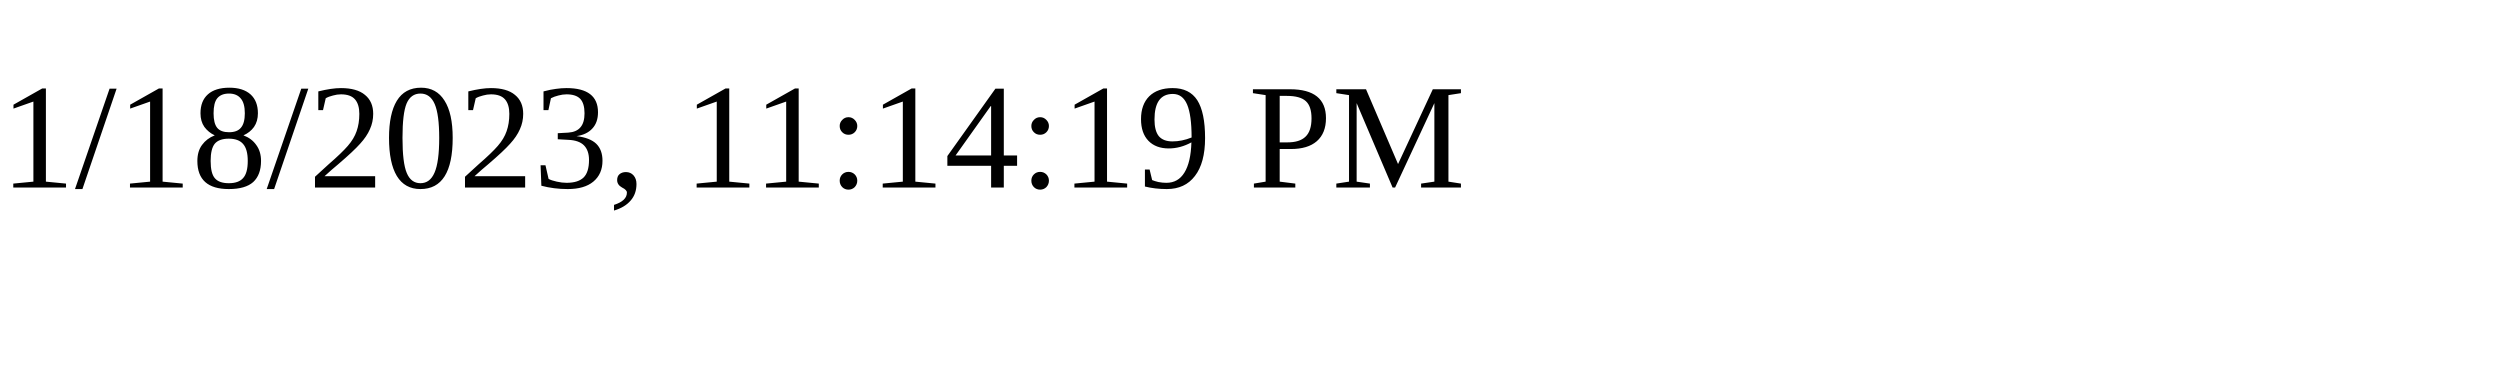
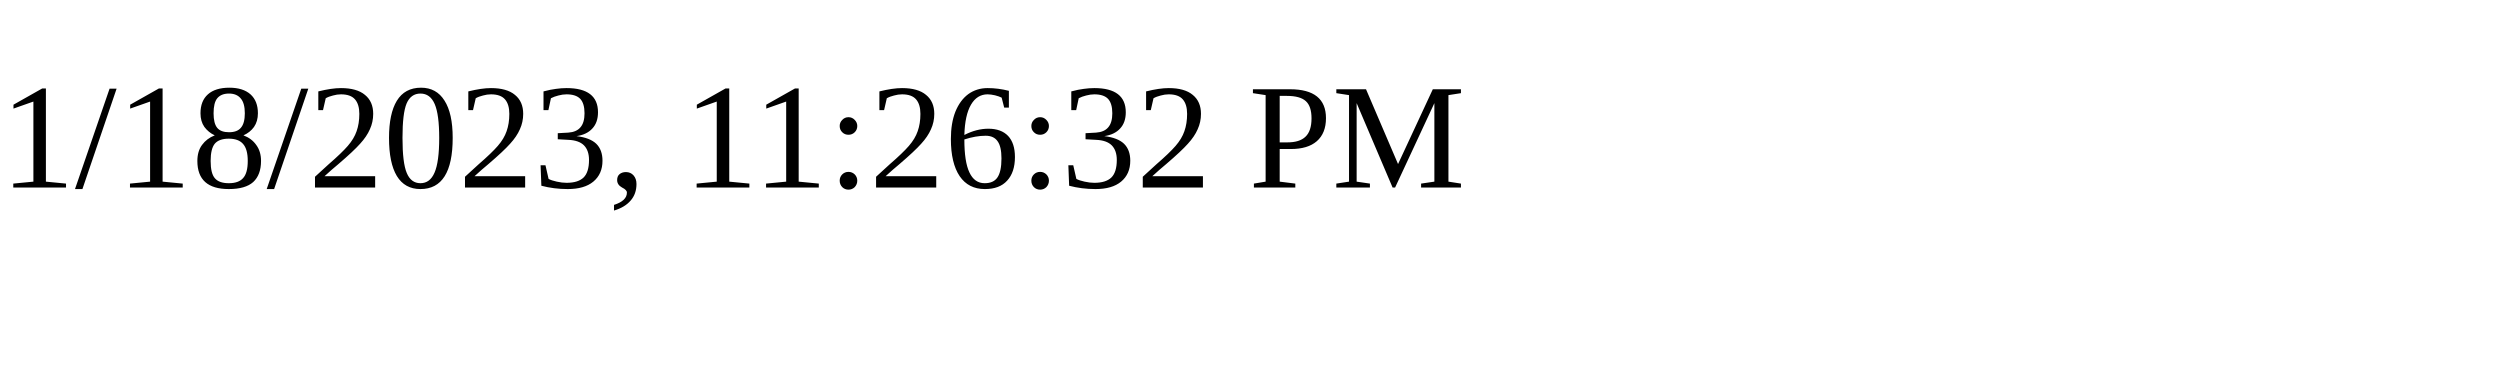
<svg xmlns="http://www.w3.org/2000/svg" height="30" width="200">
-   <text x="0" y="15">1/18/2023, 11:14:19 PM</text>
+   <text x="0" y="15">1/18/2023, 11:26:32 PM</text>
</svg>
